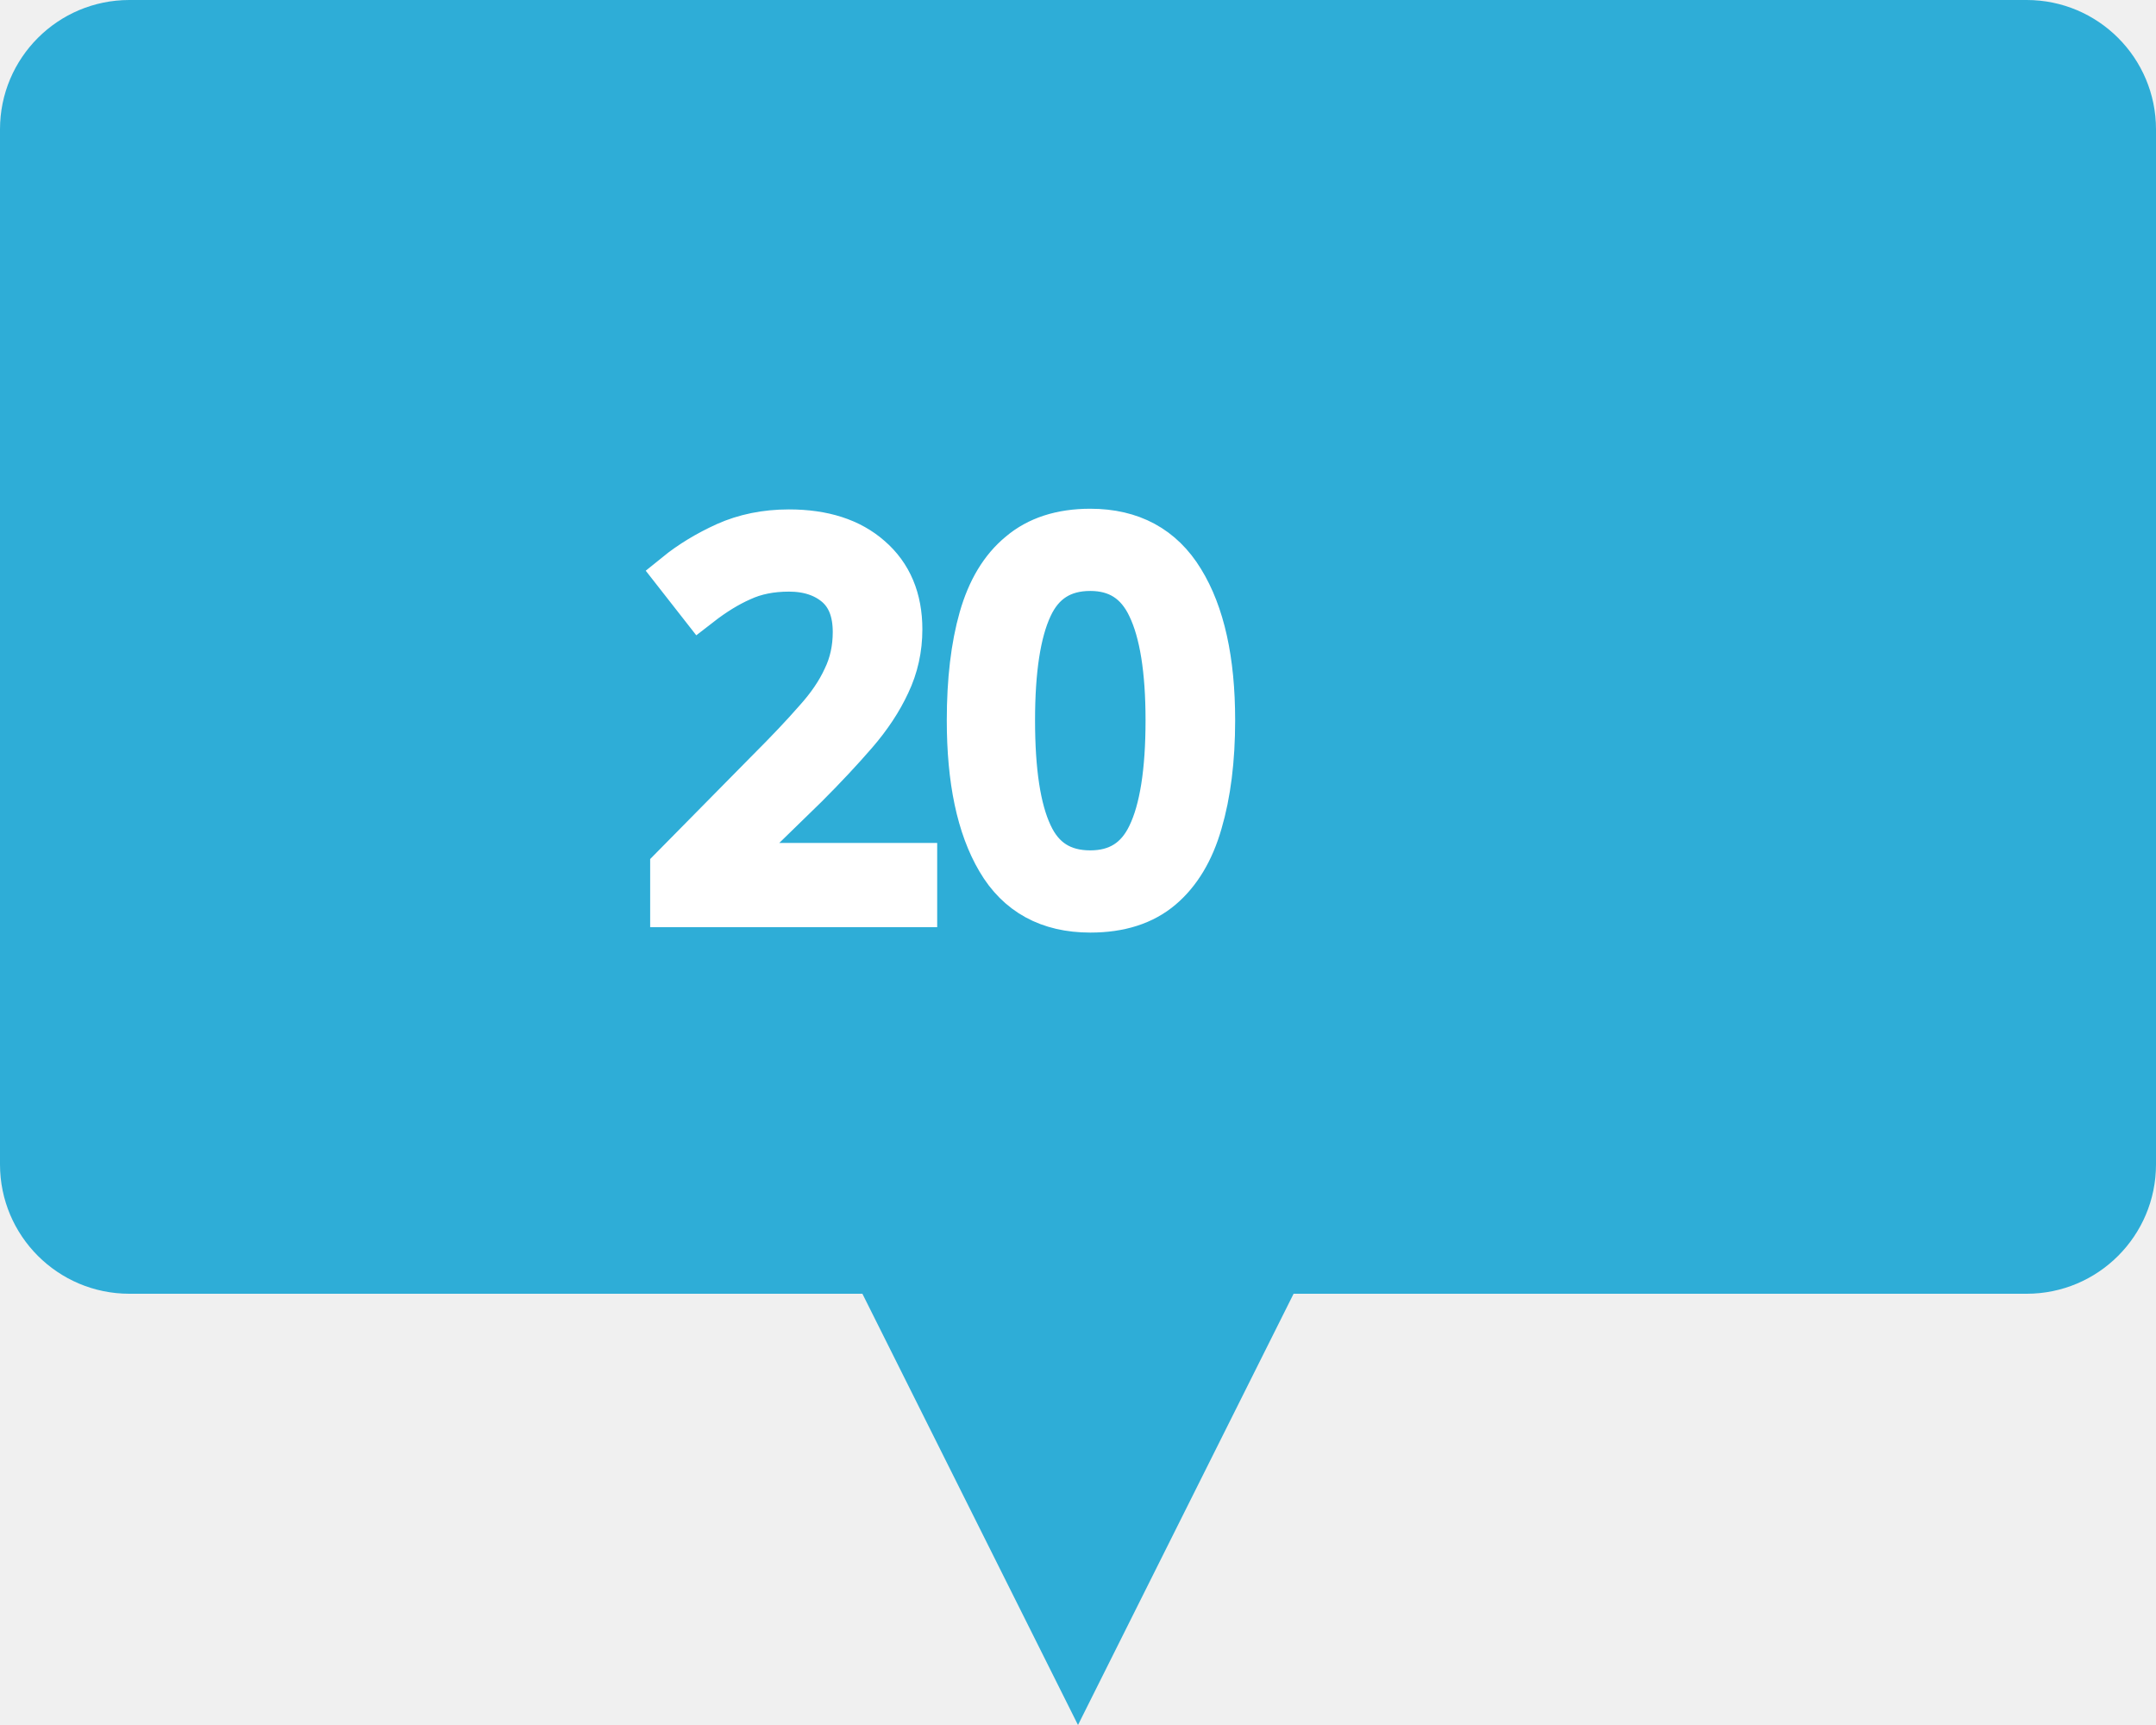
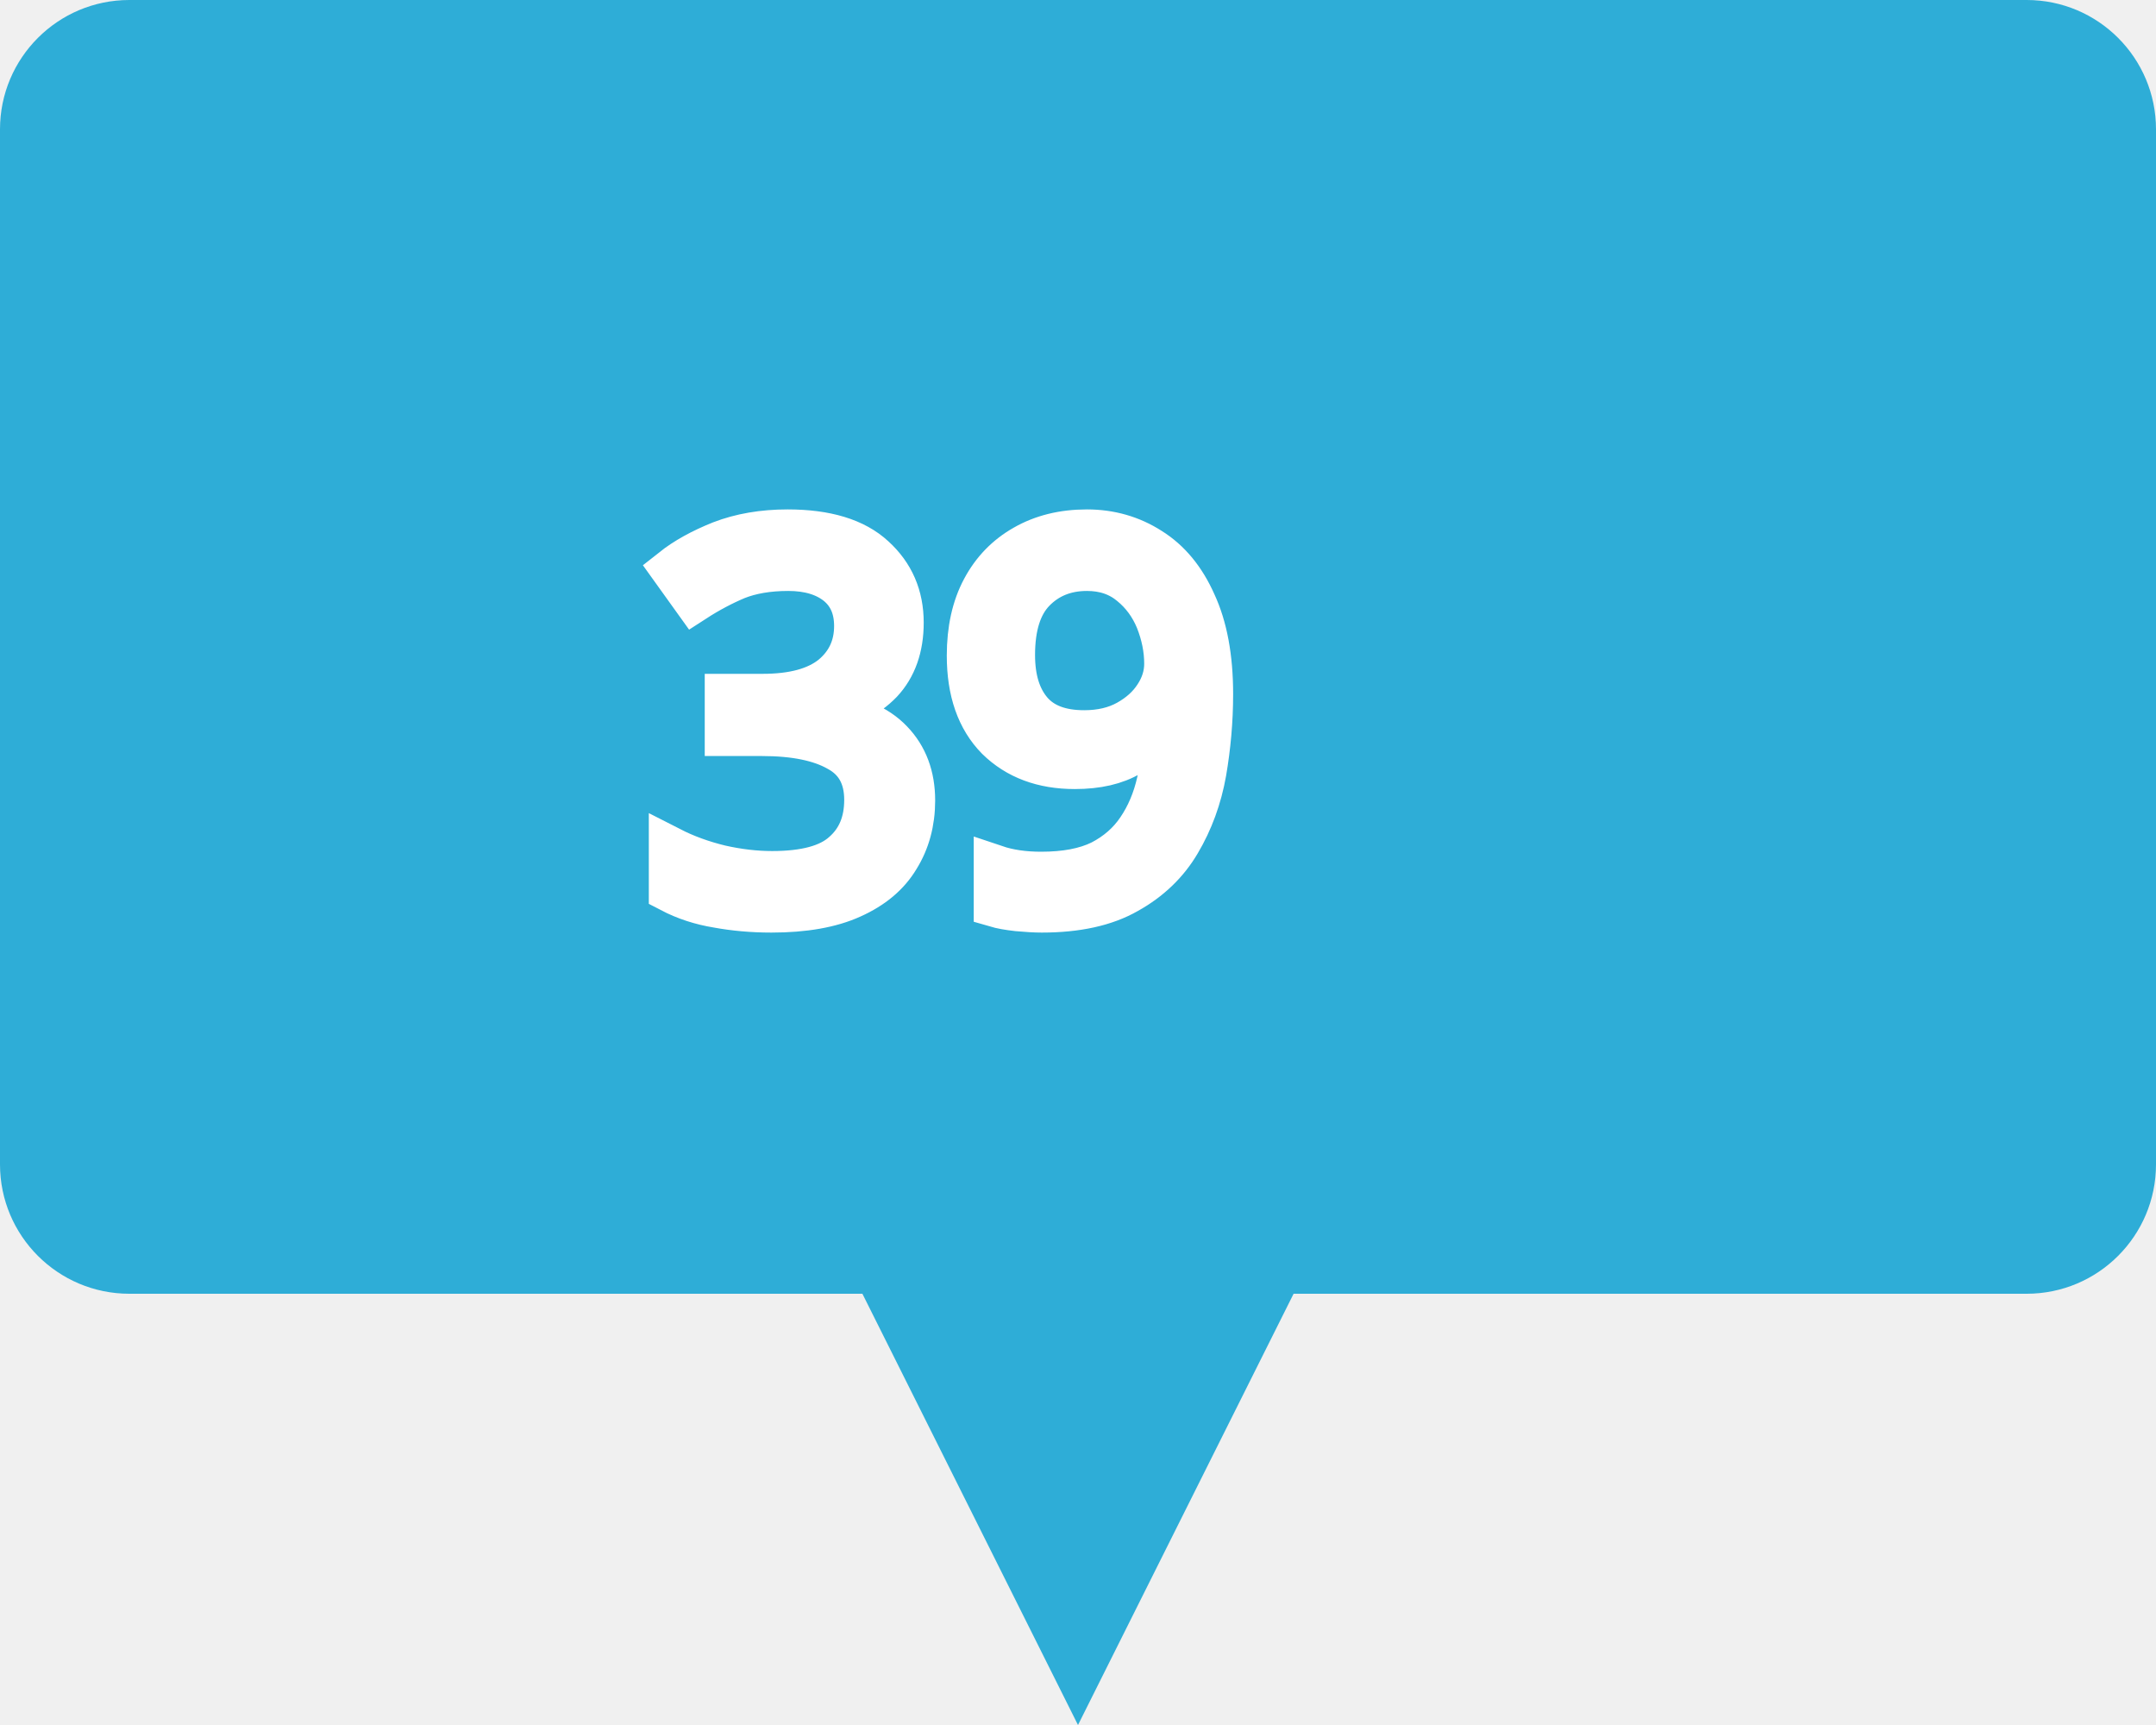
<svg xmlns="http://www.w3.org/2000/svg" width="50pt" height="40pt" viewBox="0 0 50 40" preserveAspectRatio="xMidYMid meet">
  <rect x="0" y="0" width="50" height="30" stroke-width="0" fill="#2EADD7" rx="3" ry="3" />
-   <text x="15" y="21" fill="white" stroke="white" font-size="12" font-family="Calibri" font-size-adjust="1">20</text>
+   <text x="15" y="21" fill="white" stroke="white" font-size="12" font-family="Calibri" font-size-adjust="1">39</text>
  <path d="M 20 30 l 5 10 l 5 -10" fill="#2EADD7" stroke-width="0" stroke="none" />
</svg>
